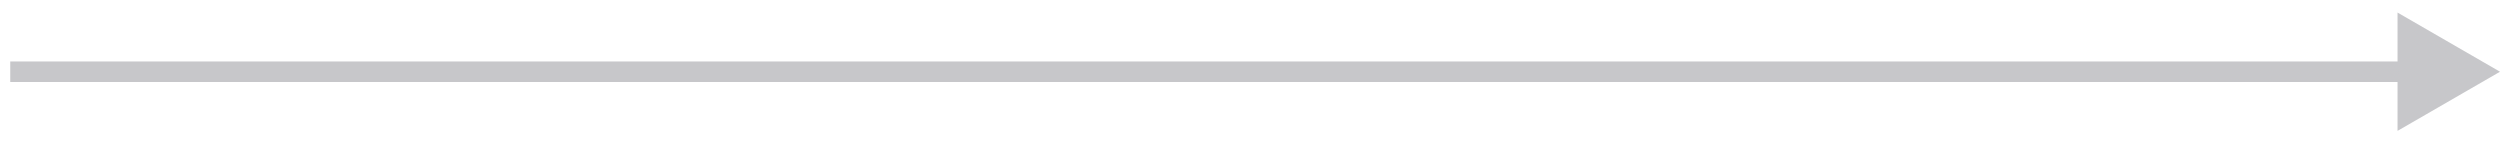
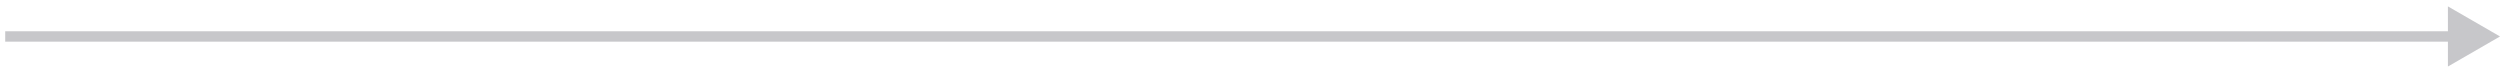
- <svg xmlns="http://www.w3.org/2000/svg" width="122" height="7" fill="none">
-   <path d="M1 3H.5v1H1V3zm121 .5l-5-2.887v5.774l5-2.887zM1 4h116.5V3H1v1z" fill="#C7C7CA" />
+ <svg xmlns="http://www.w3.org/2000/svg" width="240" height="7" version="1.1" id="svg881" style="fill:none">
+   <defs id="defs885" />
+   <path d="M 1,3 H 0.5 V 4 H 1 Z M 240,3.5 235,0.613 V 6.387 Z M 1,4 H 235.5 V 3 H 1 Z" id="path879" style="fill:#c7c7ca" />
</svg>
